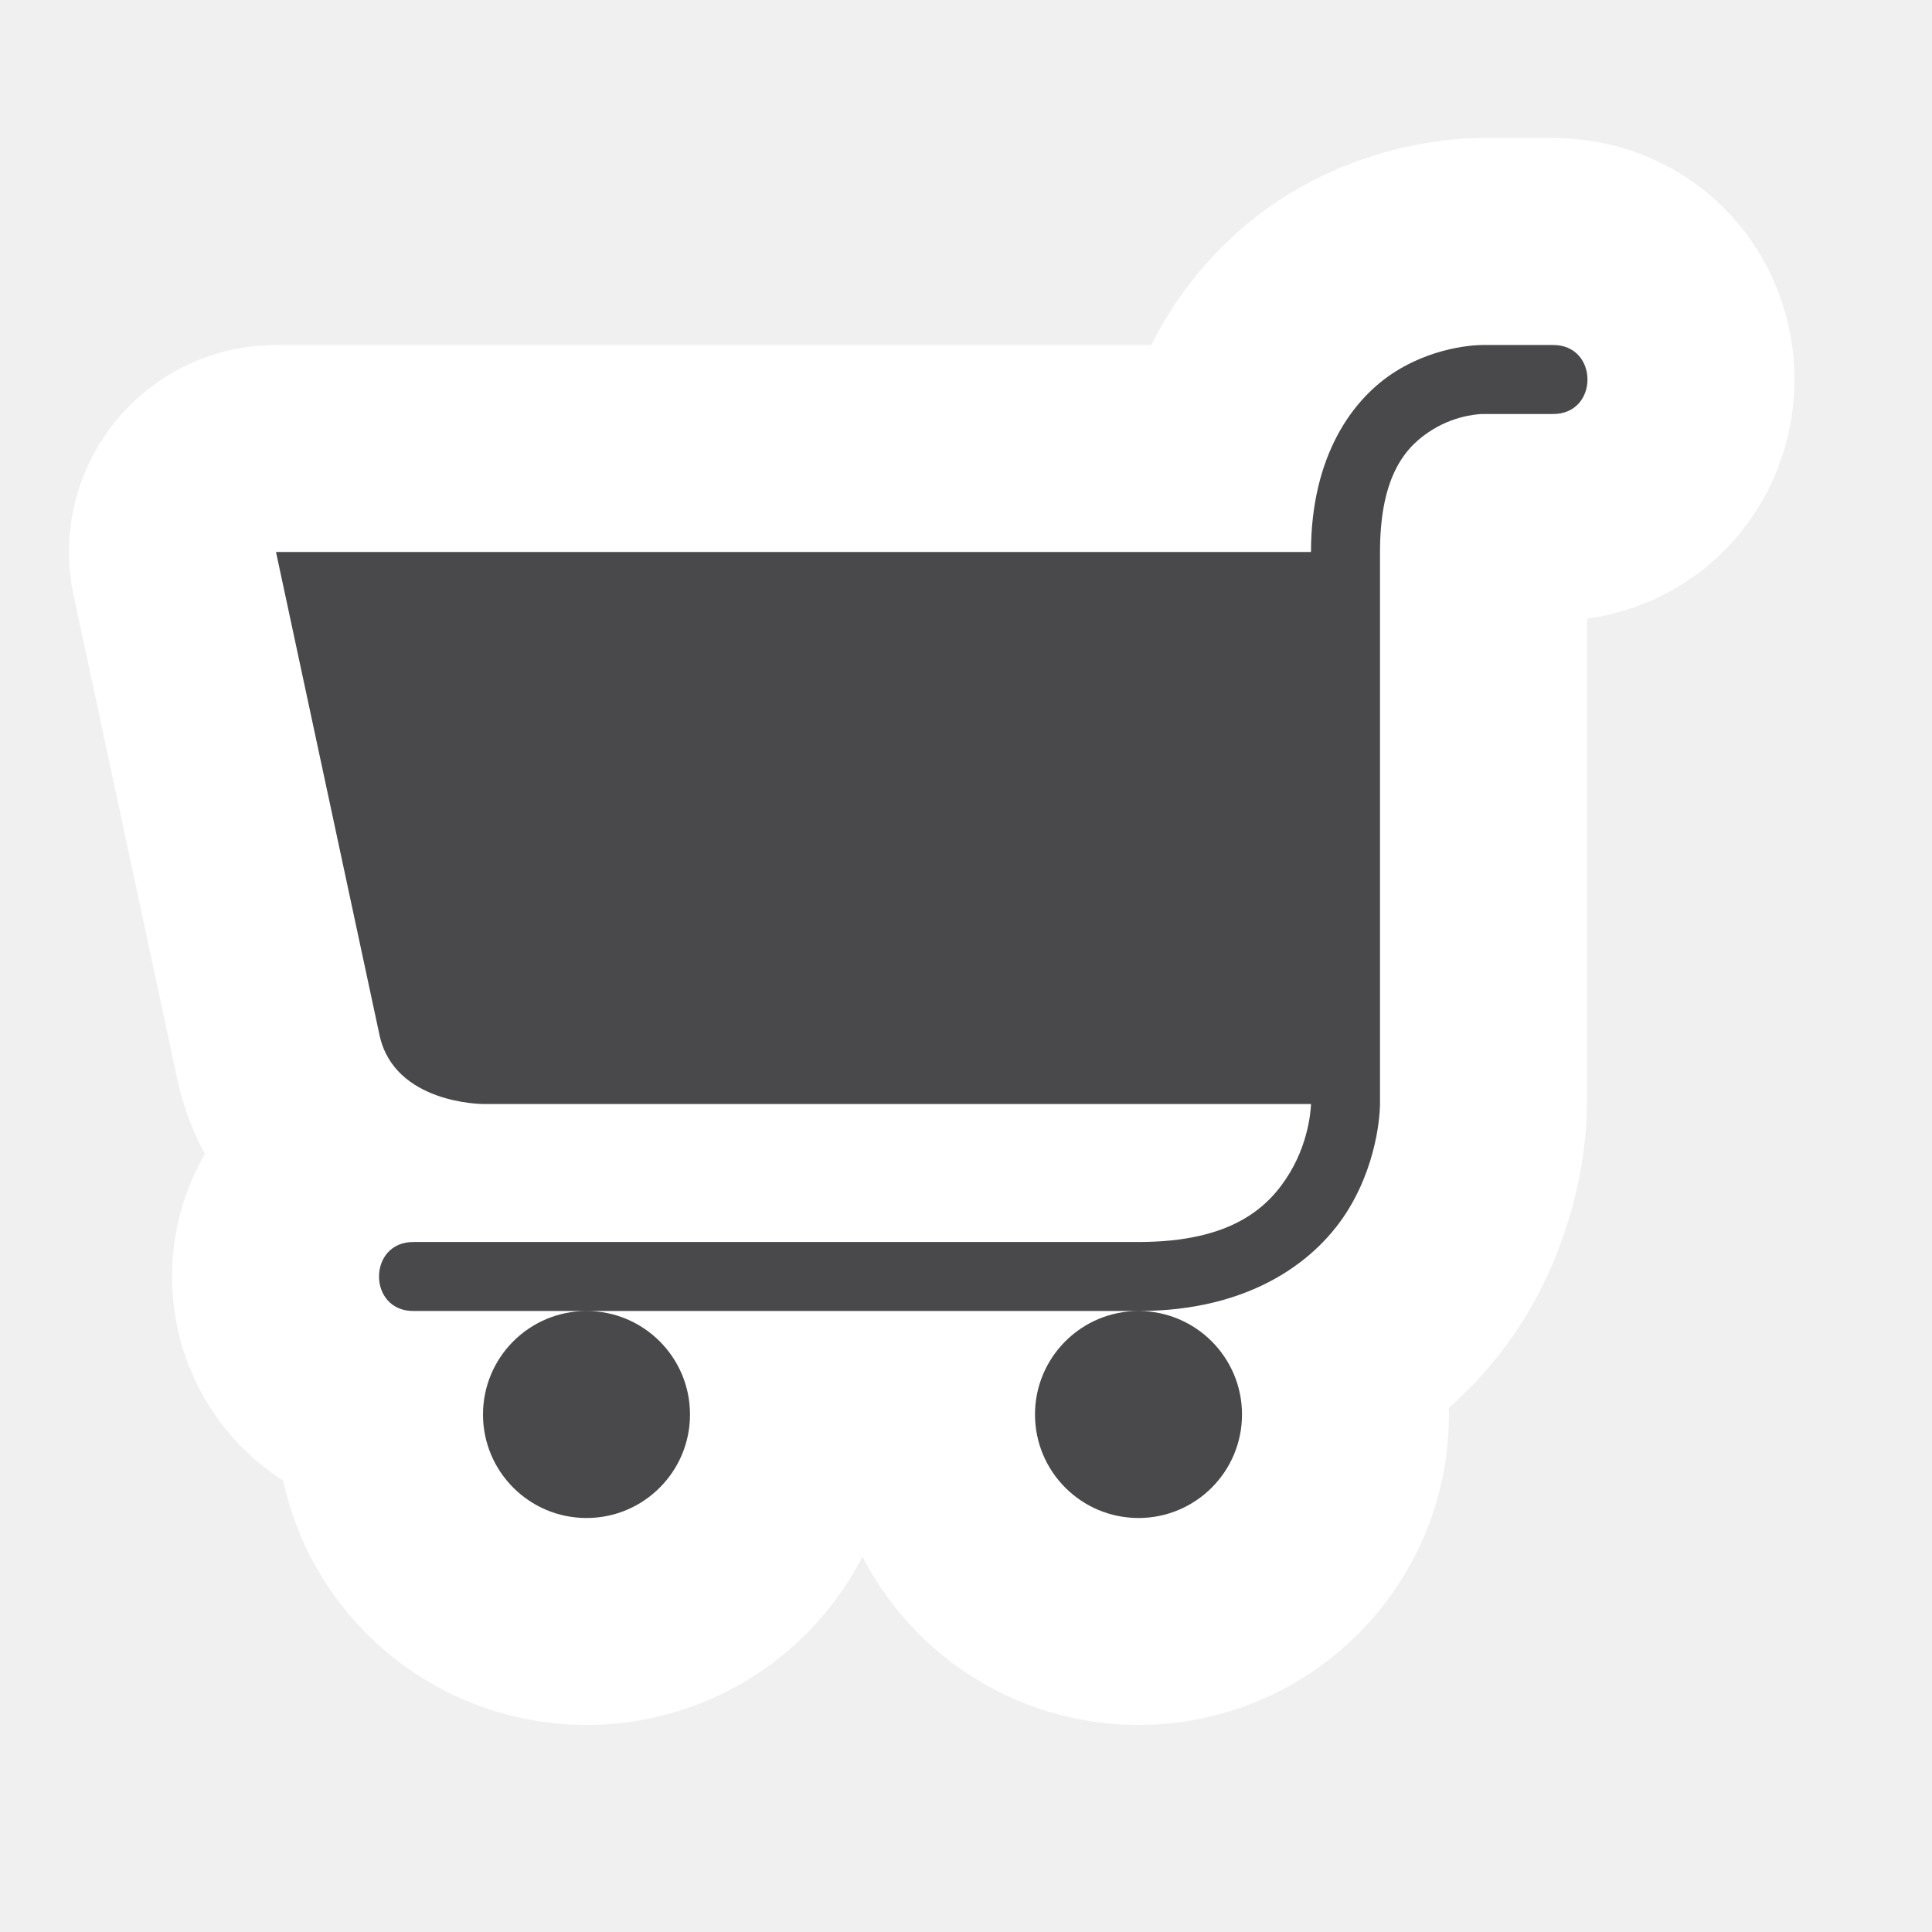
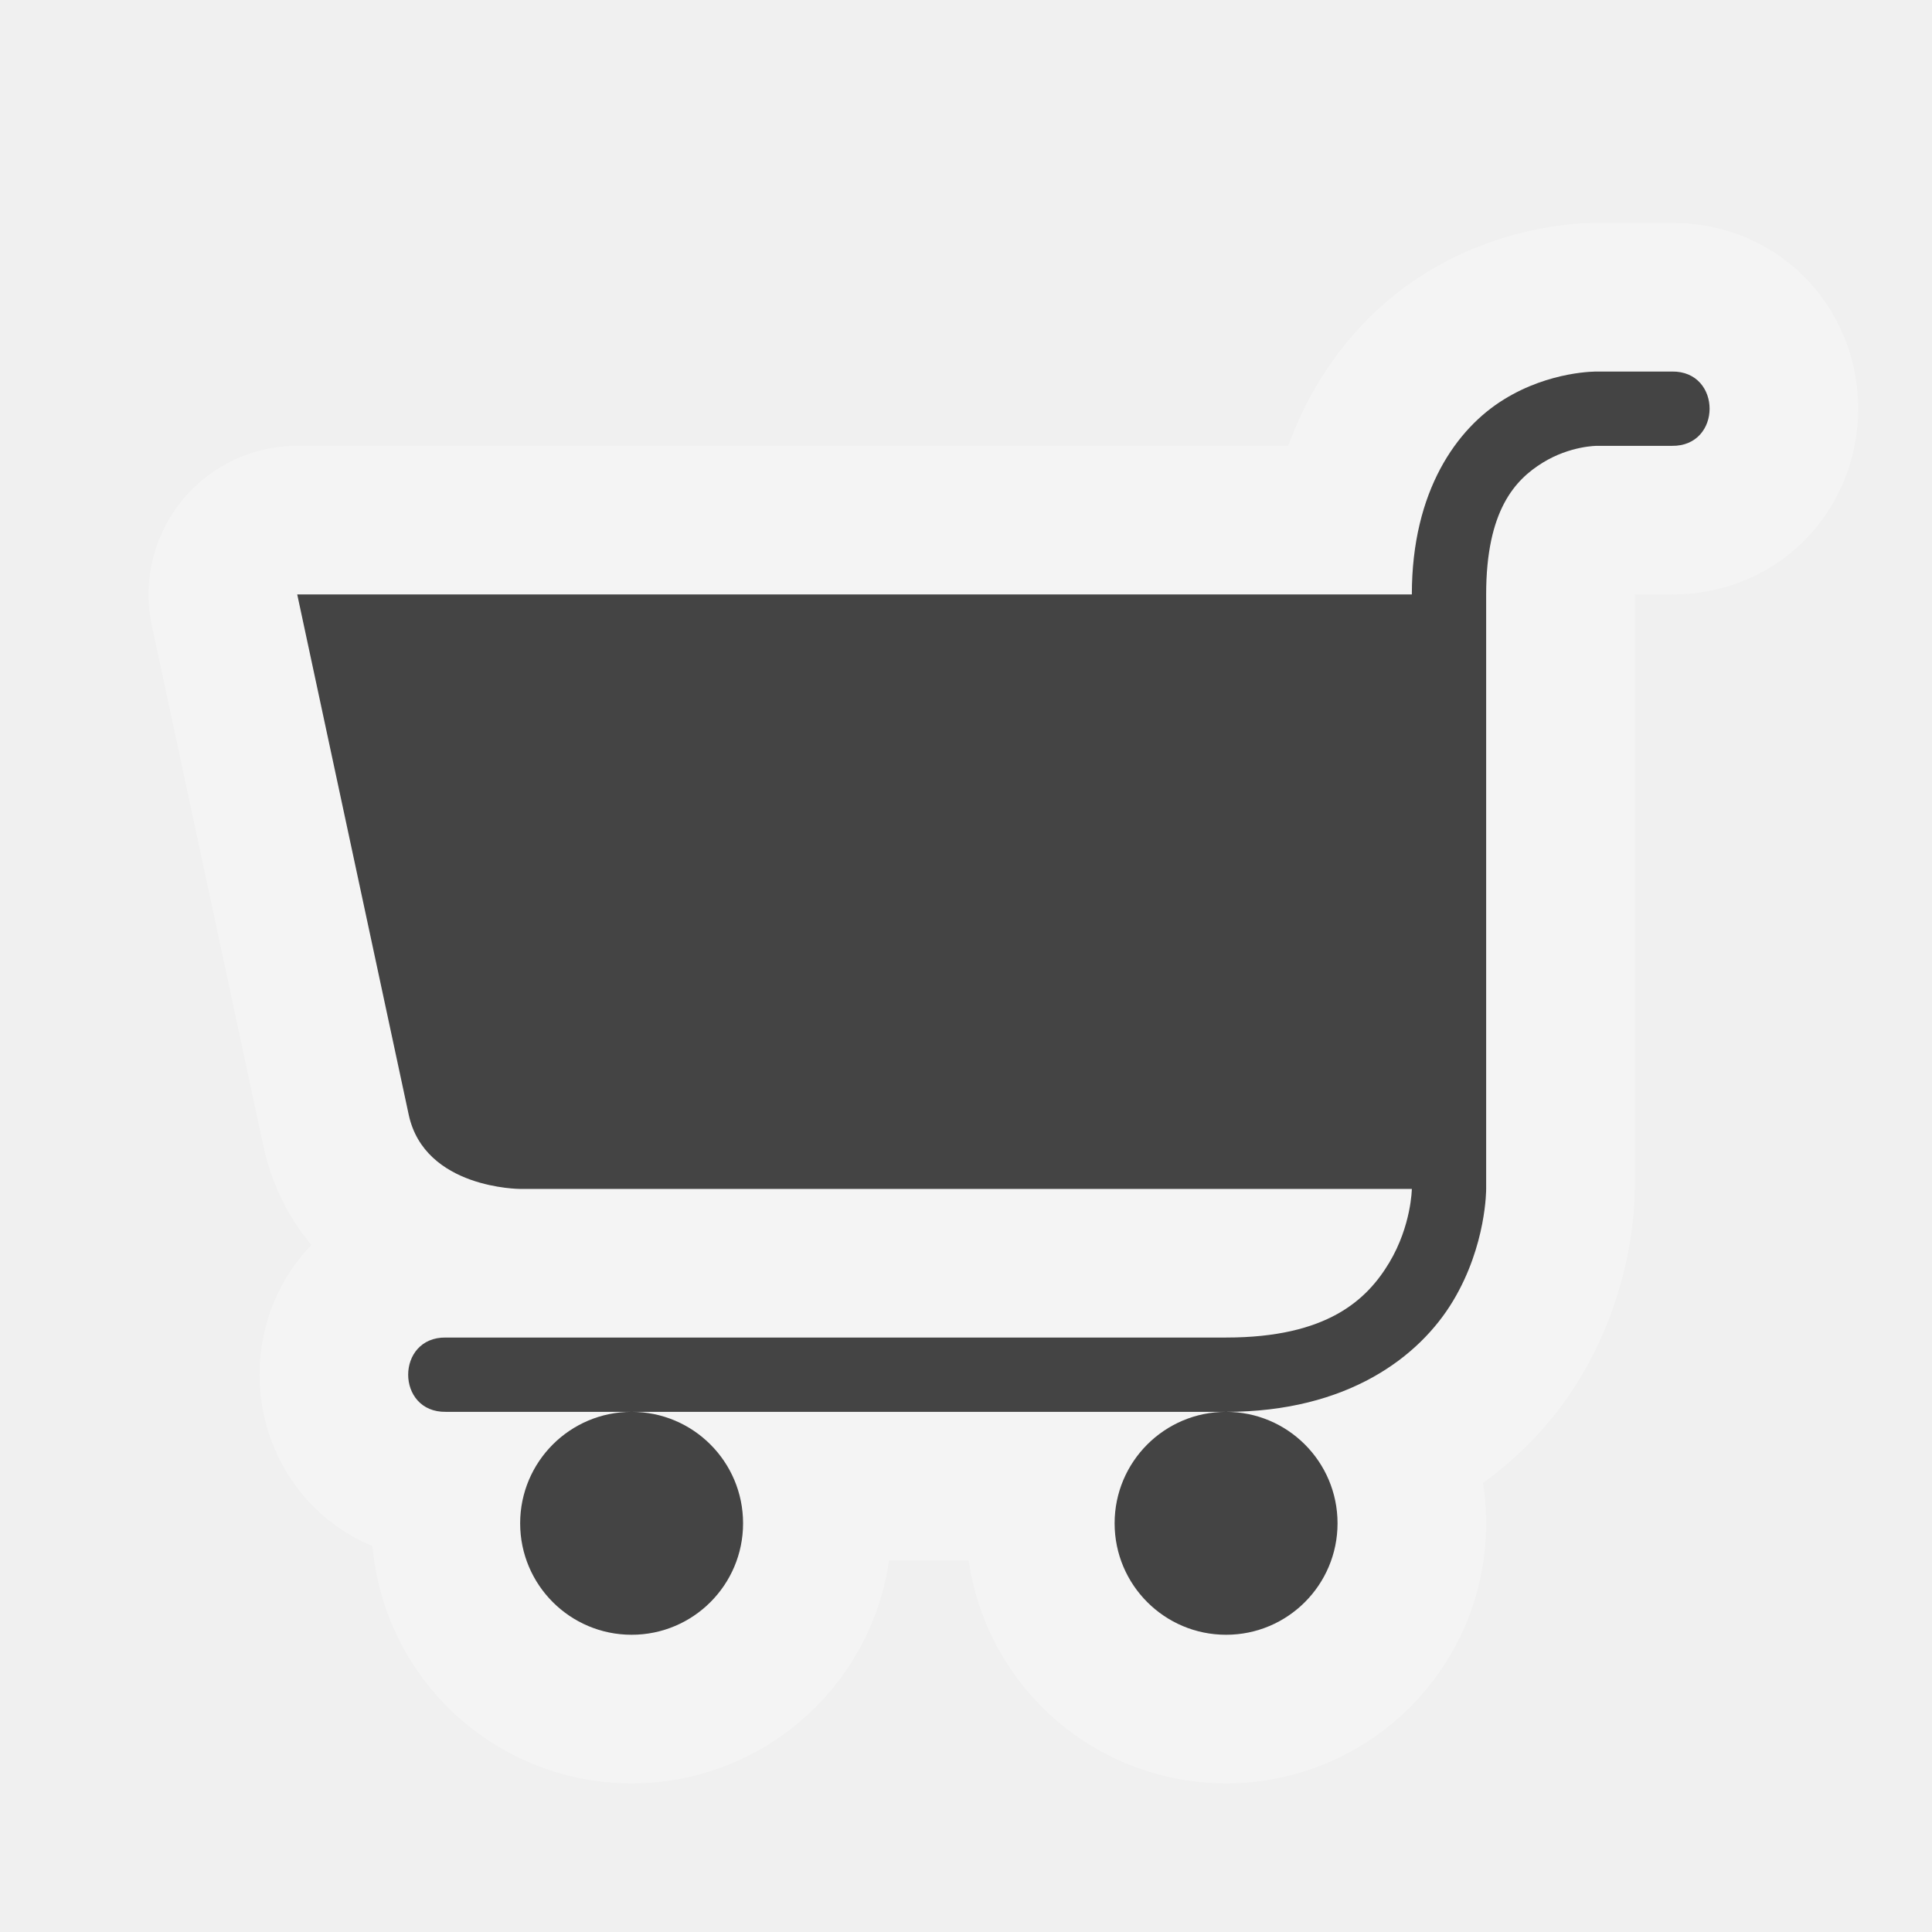
- <svg viewBox="-1 -1 14 14" width="14" height="14" data-reactid=".0.1.1.$grocery-11=1svg54.0.0">
-   <path d="M 9.75 1.5 C 9.746 1.5 9.432 1.494 9.119 1.688 C 8.804 1.882 8.5 2.301 8.5 3 L 8.254 3 L 1 3 L 1.75 6.5 C 1.857 7 2.5 7 2.5 7 L 8.5 7 C 8.5 7 8.497 7.247 8.348 7.496 C 8.198 7.746 7.931 8 7.25 8 L 2 8 C 1.662 7.995 1.662 8.505 2 8.5 L 3.25 8.5 L 7.25 8.5 C 8.069 8.5 8.552 8.129 8.777 7.754 C 9.003 7.378 9 7 9 7 L 9 3 C 9 2.433 9.196 2.227 9.381 2.113 C 9.566 1.999 9.746 2 9.746 2 C 9.747 2 9.749 2 9.75 2 L 10.25 2 C 10.588 2.005 10.588 1.495 10.25 1.5 L 9.754 1.5 L 9.75 1.5 z M 7.25 8.5 A 0.75 0.75 0 0 0 6.5 9.25 A 0.75 0.75 0 0 0 7.25 10 A 0.75 0.75 0 0 0 8 9.25 A 0.75 0.75 0 0 0 7.25 8.5 z M 3.25 8.5 A 0.75 0.75 0 0 0 2.5 9.25 A 0.75 0.75 0 0 0 3.25 10 A 0.75 0.75 0 0 0 4 9.25 A 0.75 0.75 0 0 0 3.25 8.5 z " style="stroke-linejoin:round;stroke-miterlimit:4px;" fill="#fff" stroke="#fff" stroke-width="3" data-reactid=".0.1.1.$grocery-11=1svg54.0.0.2:$grocery-11=1svg-0-fill" />
-   <path fill="#49484a" d="M 9.75 1.5 C 9.746 1.5 9.432 1.494 9.119 1.688 C 8.804 1.882 8.5 2.301 8.5 3 L 8.254 3 L 1 3 L 1.75 6.5 C 1.857 7 2.5 7 2.5 7 L 8.5 7 C 8.5 7 8.497 7.247 8.348 7.496 C 8.198 7.746 7.931 8 7.25 8 L 2 8 C 1.662 7.995 1.662 8.505 2 8.5 L 3.25 8.5 L 7.25 8.5 C 8.069 8.5 8.552 8.129 8.777 7.754 C 9.003 7.378 9 7 9 7 L 9 3 C 9 2.433 9.196 2.227 9.381 2.113 C 9.566 1.999 9.746 2 9.746 2 C 9.747 2 9.749 2 9.75 2 L 10.25 2 C 10.588 2.005 10.588 1.495 10.25 1.5 L 9.754 1.5 L 9.75 1.5 z M 7.25 8.5 A 0.75 0.75 0 0 0 6.5 9.25 A 0.75 0.75 0 0 0 7.25 10 A 0.75 0.75 0 0 0 8 9.25 A 0.75 0.75 0 0 0 7.25 8.5 z M 3.25 8.5 A 0.75 0.75 0 0 0 2.5 9.25 A 0.75 0.75 0 0 0 3.25 10 A 0.75 0.75 0 0 0 4 9.25 A 0.75 0.75 0 0 0 3.25 8.5 z " data-reactid=".0.1.1.$grocery-11=1svg54.0.0.3:$grocery-11=1svg-0-fill" />
+ <svg viewBox="-1 -1 13 13" width="13" height="13" data-reactid=".0.1.1.$grocery-11=1svg54.0.0">
+   <path d="M 9.75 1.5 C 9.746 1.5 9.432 1.494 9.119 1.688 C 8.804 1.882 8.5 2.301 8.5 3 L 8.254 3 L 1 3 L 1.75 6.5 C 1.857 7 2.5 7 2.5 7 L 8.5 7 C 8.5 7 8.497 7.247 8.348 7.496 C 8.198 7.746 7.931 8 7.25 8 L 2 8 C 1.662 7.995 1.662 8.505 2 8.5 L 3.25 8.5 L 7.25 8.5 C 8.069 8.5 8.552 8.129 8.777 7.754 C 9.003 7.378 9 7 9 7 L 9 3 C 9 2.433 9.196 2.227 9.381 2.113 C 9.566 1.999 9.746 2 9.746 2 C 9.747 2 9.749 2 9.75 2 L 10.25 2 C 10.588 2.005 10.588 1.495 10.25 1.5 L 9.754 1.5 L 9.75 1.5 z M 7.25 8.5 A 0.75 0.75 0 0 0 6.5 9.25 A 0.75 0.75 0 0 0 7.25 10 A 0.75 0.75 0 0 0 8 9.25 A 0.75 0.75 0 0 0 7.25 8.5 z M 3.25 8.5 A 0.75 0.75 0 0 0 2.5 9.25 A 0.75 0.75 0 0 0 3.25 10 A 0.75 0.75 0 0 0 4 9.25 A 0.75 0.75 0 0 0 3.25 8.5 z " style="stroke-linejoin:round;stroke-miterlimit:4px;" fill="#ffffff" stroke="#ffffff" stroke-width="2" opacity="0.3" data-reactid=".0.1.1.$grocery-11=1svg54.0.0.2:$grocery-11=1svg-0-fill" />
+   <path fill="#444" d="M 9.75 1.5 C 9.746 1.5 9.432 1.494 9.119 1.688 C 8.804 1.882 8.5 2.301 8.5 3 L 8.254 3 L 1 3 L 1.75 6.5 C 1.857 7 2.5 7 2.5 7 L 8.5 7 C 8.5 7 8.497 7.247 8.348 7.496 C 8.198 7.746 7.931 8 7.25 8 L 2 8 C 1.662 7.995 1.662 8.505 2 8.5 L 3.25 8.5 L 7.25 8.5 C 8.069 8.5 8.552 8.129 8.777 7.754 C 9.003 7.378 9 7 9 7 L 9 3 C 9 2.433 9.196 2.227 9.381 2.113 C 9.566 1.999 9.746 2 9.746 2 C 9.747 2 9.749 2 9.75 2 L 10.25 2 C 10.588 2.005 10.588 1.495 10.25 1.5 L 9.754 1.5 L 9.75 1.5 z M 7.25 8.5 A 0.75 0.75 0 0 0 6.5 9.25 A 0.75 0.75 0 0 0 7.25 10 A 0.75 0.75 0 0 0 8 9.25 A 0.75 0.75 0 0 0 7.25 8.5 z M 3.25 8.5 A 0.75 0.75 0 0 0 2.5 9.25 A 0.75 0.75 0 0 0 3.25 10 A 0.75 0.75 0 0 0 4 9.25 A 0.75 0.75 0 0 0 3.25 8.5 z " data-reactid=".0.1.1.$grocery-11=1svg54.0.0.3:$grocery-11=1svg-0-fill" />
</svg>
